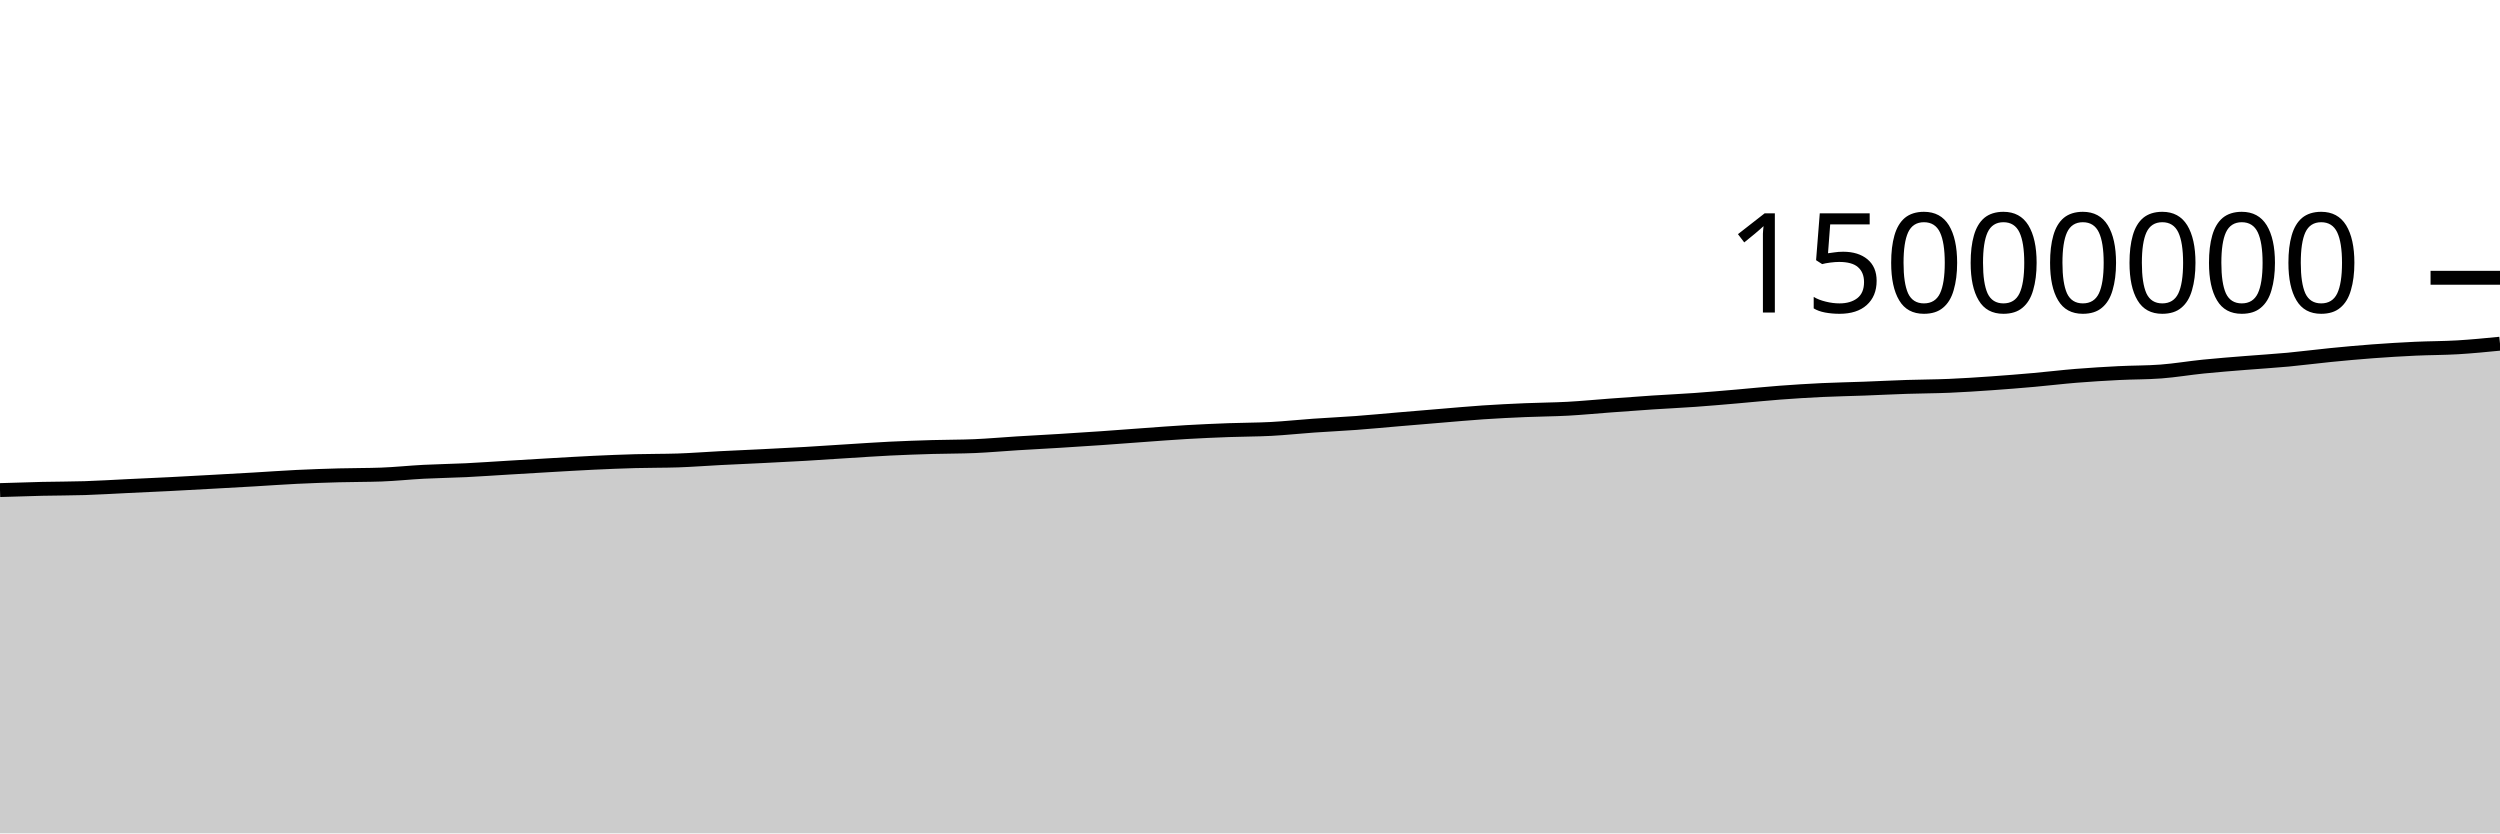
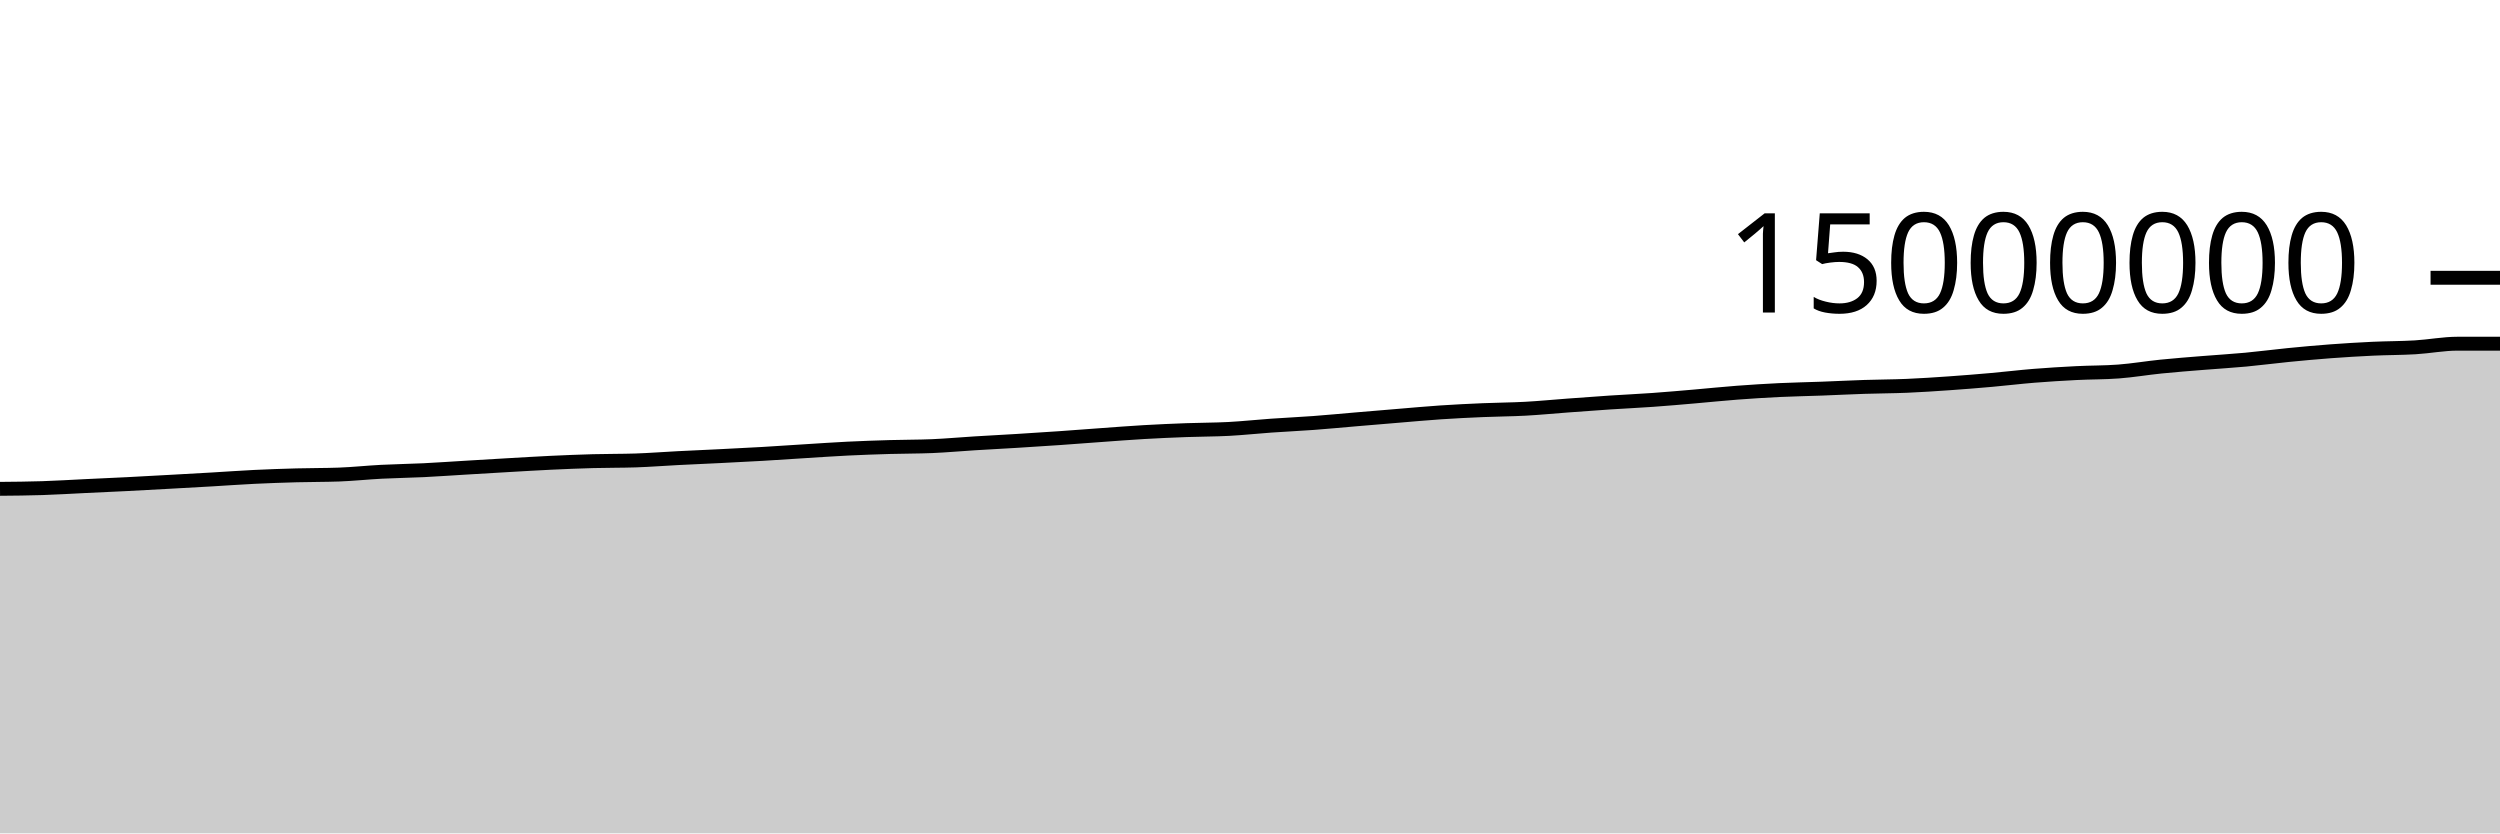
<svg xmlns="http://www.w3.org/2000/svg" viewBox="0 0 180 60">
  <g transform="translate(0,20)">
-     <path class="area" fill="rgba(0, 0, 0, 0.2)" d="M0,15.286C1.017,15.253,2.034,15.22,3.051,15.196C4.068,15.173,5.085,15.178,6.102,15.145C7.119,15.112,8.136,15.049,9.153,15C10.169,14.952,11.186,14.907,12.203,14.856C13.22,14.804,14.237,14.747,15.254,14.691C16.271,14.635,17.288,14.579,18.305,14.52C19.322,14.461,20.339,14.385,21.356,14.336C22.373,14.286,23.39,14.252,24.407,14.224C25.424,14.196,26.441,14.205,27.458,14.168C28.475,14.131,29.492,14.02,30.508,13.968C31.525,13.915,32.542,13.903,33.559,13.854C34.576,13.804,35.593,13.73,36.61,13.67C37.627,13.609,38.644,13.547,39.661,13.489C40.678,13.431,41.695,13.368,42.712,13.32C43.729,13.272,44.746,13.23,45.763,13.202C46.78,13.174,47.797,13.186,48.814,13.152C49.831,13.118,50.847,13.037,51.864,12.985C52.881,12.933,53.898,12.891,54.915,12.84C55.932,12.789,56.949,12.739,57.966,12.68C58.983,12.621,60,12.549,61.017,12.486C62.034,12.423,63.051,12.351,64.068,12.301C65.085,12.251,66.102,12.216,67.119,12.186C68.136,12.156,69.153,12.164,70.169,12.121C71.186,12.077,72.203,11.984,73.22,11.921C74.237,11.858,75.254,11.806,76.271,11.744C77.288,11.682,78.305,11.616,79.322,11.546C80.339,11.476,81.356,11.395,82.373,11.322C83.39,11.249,84.407,11.168,85.424,11.11C86.441,11.051,87.458,11.006,88.475,10.969C89.492,10.931,90.508,10.937,91.525,10.883C92.542,10.829,93.559,10.717,94.576,10.646C95.593,10.574,96.61,10.53,97.627,10.454C98.644,10.379,99.661,10.28,100.678,10.194C101.695,10.108,102.712,10.022,103.729,9.938C104.746,9.854,105.763,9.759,106.78,9.691C107.797,9.623,108.814,9.573,109.831,9.53C110.847,9.486,111.864,9.484,112.881,9.429C113.898,9.374,114.915,9.273,115.932,9.198C116.949,9.123,117.966,9.047,118.983,8.979C120,8.912,121.017,8.867,122.034,8.794C123.051,8.722,124.068,8.631,125.085,8.544C126.102,8.457,127.119,8.349,128.136,8.273C129.153,8.196,130.169,8.133,131.186,8.084C132.203,8.036,133.22,8.019,134.237,7.981C135.254,7.943,136.271,7.89,137.288,7.857C138.305,7.823,139.322,7.823,140.339,7.78C141.356,7.737,142.373,7.669,143.39,7.598C144.407,7.527,145.424,7.445,146.441,7.355C147.458,7.265,148.475,7.14,149.492,7.058C150.508,6.976,151.525,6.915,152.542,6.863C153.559,6.811,154.576,6.825,155.593,6.748C156.61,6.671,157.627,6.495,158.644,6.393C159.661,6.29,160.678,6.214,161.695,6.131C162.712,6.048,163.729,5.989,164.746,5.894C165.763,5.799,166.78,5.663,167.797,5.563C168.814,5.463,169.831,5.368,170.847,5.293C171.864,5.217,172.881,5.156,173.898,5.108C174.915,5.061,175.932,5.067,176.949,5.007C177.966,4.946,178.983,4.846,180,4.746L180,40C178.983,40,177.966,40,176.949,40C175.932,40,174.915,40,173.898,40C172.881,40,171.864,40,170.847,40C169.831,40,168.814,40,167.797,40C166.78,40,165.763,40,164.746,40C163.729,40,162.712,40,161.695,40C160.678,40,159.661,40,158.644,40C157.627,40,156.61,40,155.593,40C154.576,40,153.559,40,152.542,40C151.525,40,150.508,40,149.492,40C148.475,40,147.458,40,146.441,40C145.424,40,144.407,40,143.39,40C142.373,40,141.356,40,140.339,40C139.322,40,138.305,40,137.288,40C136.271,40,135.254,40,134.237,40C133.22,40,132.203,40,131.186,40C130.169,40,129.153,40,128.136,40C127.119,40,126.102,40,125.085,40C124.068,40,123.051,40,122.034,40C121.017,40,120,40,118.983,40C117.966,40,116.949,40,115.932,40C114.915,40,113.898,40,112.881,40C111.864,40,110.847,40,109.831,40C108.814,40,107.797,40,106.78,40C105.763,40,104.746,40,103.729,40C102.712,40,101.695,40,100.678,40C99.661,40,98.644,40,97.627,40C96.61,40,95.593,40,94.576,40C93.559,40,92.542,40,91.525,40C90.508,40,89.492,40,88.475,40C87.458,40,86.441,40,85.424,40C84.407,40,83.39,40,82.373,40C81.356,40,80.339,40,79.322,40C78.305,40,77.288,40,76.271,40C75.254,40,74.237,40,73.22,40C72.203,40,71.186,40,70.169,40C69.153,40,68.136,40,67.119,40C66.102,40,65.085,40,64.068,40C63.051,40,62.034,40,61.017,40C60,40,58.983,40,57.966,40C56.949,40,55.932,40,54.915,40C53.898,40,52.881,40,51.864,40C50.847,40,49.831,40,48.814,40C47.797,40,46.78,40,45.763,40C44.746,40,43.729,40,42.712,40C41.695,40,40.678,40,39.661,40C38.644,40,37.627,40,36.61,40C35.593,40,34.576,40,33.559,40C32.542,40,31.525,40,30.508,40C29.492,40,28.475,40,27.458,40C26.441,40,25.424,40,24.407,40C23.39,40,22.373,40,21.356,40C20.339,40,19.322,40,18.305,40C17.288,40,16.271,40,15.254,40C14.237,40,13.22,40,12.203,40C11.186,40,10.169,40,9.153,40C8.136,40,7.119,40,6.102,40C5.085,40,4.068,40,3.051,40C2.034,40,1.017,40,0,40Z" />
-     <path class="line" stroke="black" fill="none" d="M0,15.286C1.017,15.253,2.034,15.22,3.051,15.196C4.068,15.173,5.085,15.178,6.102,15.145C7.119,15.112,8.136,15.049,9.153,15C10.169,14.952,11.186,14.907,12.203,14.856C13.22,14.804,14.237,14.747,15.254,14.691C16.271,14.635,17.288,14.579,18.305,14.52C19.322,14.461,20.339,14.385,21.356,14.336C22.373,14.286,23.39,14.252,24.407,14.224C25.424,14.196,26.441,14.205,27.458,14.168C28.475,14.131,29.492,14.02,30.508,13.968C31.525,13.915,32.542,13.903,33.559,13.854C34.576,13.804,35.593,13.73,36.61,13.67C37.627,13.609,38.644,13.547,39.661,13.489C40.678,13.431,41.695,13.368,42.712,13.32C43.729,13.272,44.746,13.23,45.763,13.202C46.78,13.174,47.797,13.186,48.814,13.152C49.831,13.118,50.847,13.037,51.864,12.985C52.881,12.933,53.898,12.891,54.915,12.84C55.932,12.789,56.949,12.739,57.966,12.68C58.983,12.621,60,12.549,61.017,12.486C62.034,12.423,63.051,12.351,64.068,12.301C65.085,12.251,66.102,12.216,67.119,12.186C68.136,12.156,69.153,12.164,70.169,12.121C71.186,12.077,72.203,11.984,73.22,11.921C74.237,11.858,75.254,11.806,76.271,11.744C77.288,11.682,78.305,11.616,79.322,11.546C80.339,11.476,81.356,11.395,82.373,11.322C83.39,11.249,84.407,11.168,85.424,11.11C86.441,11.051,87.458,11.006,88.475,10.969C89.492,10.931,90.508,10.937,91.525,10.883C92.542,10.829,93.559,10.717,94.576,10.646C95.593,10.574,96.61,10.53,97.627,10.454C98.644,10.379,99.661,10.28,100.678,10.194C101.695,10.108,102.712,10.022,103.729,9.938C104.746,9.854,105.763,9.759,106.78,9.691C107.797,9.623,108.814,9.573,109.831,9.53C110.847,9.486,111.864,9.484,112.881,9.429C113.898,9.374,114.915,9.273,115.932,9.198C116.949,9.123,117.966,9.047,118.983,8.979C120,8.912,121.017,8.867,122.034,8.794C123.051,8.722,124.068,8.631,125.085,8.544C126.102,8.457,127.119,8.349,128.136,8.273C129.153,8.196,130.169,8.133,131.186,8.084C132.203,8.036,133.22,8.019,134.237,7.981C135.254,7.943,136.271,7.89,137.288,7.857C138.305,7.823,139.322,7.823,140.339,7.78C141.356,7.737,142.373,7.669,143.39,7.598C144.407,7.527,145.424,7.445,146.441,7.355C147.458,7.265,148.475,7.14,149.492,7.058C150.508,6.976,151.525,6.915,152.542,6.863C153.559,6.811,154.576,6.825,155.593,6.748C156.61,6.671,157.627,6.495,158.644,6.393C159.661,6.29,160.678,6.214,161.695,6.131C162.712,6.048,163.729,5.989,164.746,5.894C165.763,5.799,166.78,5.663,167.797,5.563C168.814,5.463,169.831,5.368,170.847,5.293C171.864,5.217,172.881,5.156,173.898,5.108C174.915,5.061,175.932,5.067,176.949,5.007C177.966,4.946,178.983,4.846,180,4.746" />
+     <path class="area" fill="rgba(0, 0, 0, 0.2)" d="M0,15.196C1.017,15.187,2.034,15.178,3.051,15.145C4.068,15.112,5.085,15.049,6.102,15C7.119,14.952,8.136,14.907,9.153,14.856C10.169,14.804,11.186,14.747,12.203,14.691C13.22,14.635,14.237,14.579,15.254,14.52C16.271,14.461,17.288,14.385,18.305,14.336C19.322,14.286,20.339,14.252,21.356,14.224C22.373,14.196,23.39,14.205,24.407,14.168C25.424,14.131,26.441,14.02,27.458,13.968C28.475,13.915,29.492,13.903,30.508,13.854C31.525,13.804,32.542,13.73,33.559,13.67C34.576,13.609,35.593,13.547,36.61,13.489C37.627,13.431,38.644,13.368,39.661,13.32C40.678,13.272,41.695,13.23,42.712,13.202C43.729,13.174,44.746,13.186,45.763,13.152C46.78,13.118,47.797,13.037,48.814,12.985C49.831,12.933,50.847,12.891,51.864,12.84C52.881,12.789,53.898,12.739,54.915,12.68C55.932,12.621,56.949,12.549,57.966,12.486C58.983,12.423,60,12.351,61.017,12.301C62.034,12.251,63.051,12.216,64.068,12.186C65.085,12.156,66.102,12.164,67.119,12.121C68.136,12.077,69.153,11.984,70.169,11.921C71.186,11.858,72.203,11.806,73.22,11.744C74.237,11.682,75.254,11.616,76.271,11.546C77.288,11.476,78.305,11.395,79.322,11.322C80.339,11.249,81.356,11.168,82.373,11.11C83.39,11.051,84.407,11.006,85.424,10.969C86.441,10.931,87.458,10.937,88.475,10.883C89.492,10.829,90.508,10.717,91.525,10.646C92.542,10.574,93.559,10.53,94.576,10.454C95.593,10.379,96.61,10.28,97.627,10.194C98.644,10.108,99.661,10.022,100.678,9.938C101.695,9.854,102.712,9.759,103.729,9.691C104.746,9.623,105.763,9.573,106.78,9.53C107.797,9.486,108.814,9.484,109.831,9.429C110.847,9.374,111.864,9.273,112.881,9.198C113.898,9.123,114.915,9.047,115.932,8.979C116.949,8.912,117.966,8.867,118.983,8.794C120,8.722,121.017,8.631,122.034,8.544C123.051,8.457,124.068,8.349,125.085,8.273C126.102,8.196,127.119,8.133,128.136,8.084C129.153,8.036,130.169,8.019,131.186,7.981C132.203,7.943,133.22,7.89,134.237,7.857C135.254,7.823,136.271,7.823,137.288,7.78C138.305,7.737,139.322,7.669,140.339,7.598C141.356,7.527,142.373,7.445,143.39,7.355C144.407,7.265,145.424,7.14,146.441,7.058C147.458,6.976,148.475,6.915,149.492,6.863C150.508,6.811,151.525,6.825,152.542,6.748C153.559,6.671,154.576,6.495,155.593,6.393C156.61,6.29,157.627,6.214,158.644,6.131C159.661,6.048,160.678,5.989,161.695,5.894C162.712,5.799,163.729,5.663,164.746,5.563C165.763,5.463,166.78,5.368,167.797,5.293C168.814,5.217,169.831,5.156,170.847,5.108C171.864,5.061,172.881,5.067,173.898,5.007C174.915,4.946,175.932,4.746,176.949,4.746C177.966,4.746,178.983,4.746,180,4.746L180,40C178.983,40,177.966,40,176.949,40C175.932,40,174.915,40,173.898,40C172.881,40,171.864,40,170.847,40C169.831,40,168.814,40,167.797,40C166.78,40,165.763,40,164.746,40C163.729,40,162.712,40,161.695,40C160.678,40,159.661,40,158.644,40C157.627,40,156.61,40,155.593,40C154.576,40,153.559,40,152.542,40C151.525,40,150.508,40,149.492,40C148.475,40,147.458,40,146.441,40C145.424,40,144.407,40,143.39,40C142.373,40,141.356,40,140.339,40C139.322,40,138.305,40,137.288,40C136.271,40,135.254,40,134.237,40C133.22,40,132.203,40,131.186,40C130.169,40,129.153,40,128.136,40C127.119,40,126.102,40,125.085,40C124.068,40,123.051,40,122.034,40C121.017,40,120,40,118.983,40C117.966,40,116.949,40,115.932,40C114.915,40,113.898,40,112.881,40C111.864,40,110.847,40,109.831,40C108.814,40,107.797,40,106.78,40C105.763,40,104.746,40,103.729,40C102.712,40,101.695,40,100.678,40C99.661,40,98.644,40,97.627,40C96.61,40,95.593,40,94.576,40C93.559,40,92.542,40,91.525,40C90.508,40,89.492,40,88.475,40C87.458,40,86.441,40,85.424,40C84.407,40,83.39,40,82.373,40C81.356,40,80.339,40,79.322,40C78.305,40,77.288,40,76.271,40C75.254,40,74.237,40,73.22,40C72.203,40,71.186,40,70.169,40C69.153,40,68.136,40,67.119,40C66.102,40,65.085,40,64.068,40C63.051,40,62.034,40,61.017,40C60,40,58.983,40,57.966,40C56.949,40,55.932,40,54.915,40C53.898,40,52.881,40,51.864,40C50.847,40,49.831,40,48.814,40C47.797,40,46.78,40,45.763,40C44.746,40,43.729,40,42.712,40C41.695,40,40.678,40,39.661,40C38.644,40,37.627,40,36.61,40C35.593,40,34.576,40,33.559,40C32.542,40,31.525,40,30.508,40C29.492,40,28.475,40,27.458,40C26.441,40,25.424,40,24.407,40C23.39,40,22.373,40,21.356,40C20.339,40,19.322,40,18.305,40C17.288,40,16.271,40,15.254,40C14.237,40,13.22,40,12.203,40C11.186,40,10.169,40,9.153,40C8.136,40,7.119,40,6.102,40C5.085,40,4.068,40,3.051,40C2.034,40,1.017,40,0,40Z" />
+     <path class="line" stroke="black" fill="none" d="M0,15.196C1.017,15.187,2.034,15.178,3.051,15.145C4.068,15.112,5.085,15.049,6.102,15C7.119,14.952,8.136,14.907,9.153,14.856C10.169,14.804,11.186,14.747,12.203,14.691C13.22,14.635,14.237,14.579,15.254,14.52C16.271,14.461,17.288,14.385,18.305,14.336C19.322,14.286,20.339,14.252,21.356,14.224C22.373,14.196,23.39,14.205,24.407,14.168C25.424,14.131,26.441,14.02,27.458,13.968C28.475,13.915,29.492,13.903,30.508,13.854C31.525,13.804,32.542,13.73,33.559,13.67C34.576,13.609,35.593,13.547,36.61,13.489C37.627,13.431,38.644,13.368,39.661,13.32C40.678,13.272,41.695,13.23,42.712,13.202C43.729,13.174,44.746,13.186,45.763,13.152C46.78,13.118,47.797,13.037,48.814,12.985C49.831,12.933,50.847,12.891,51.864,12.84C52.881,12.789,53.898,12.739,54.915,12.68C55.932,12.621,56.949,12.549,57.966,12.486C58.983,12.423,60,12.351,61.017,12.301C62.034,12.251,63.051,12.216,64.068,12.186C65.085,12.156,66.102,12.164,67.119,12.121C68.136,12.077,69.153,11.984,70.169,11.921C71.186,11.858,72.203,11.806,73.22,11.744C74.237,11.682,75.254,11.616,76.271,11.546C77.288,11.476,78.305,11.395,79.322,11.322C80.339,11.249,81.356,11.168,82.373,11.11C83.39,11.051,84.407,11.006,85.424,10.969C86.441,10.931,87.458,10.937,88.475,10.883C89.492,10.829,90.508,10.717,91.525,10.646C92.542,10.574,93.559,10.53,94.576,10.454C95.593,10.379,96.61,10.28,97.627,10.194C98.644,10.108,99.661,10.022,100.678,9.938C101.695,9.854,102.712,9.759,103.729,9.691C104.746,9.623,105.763,9.573,106.78,9.53C107.797,9.486,108.814,9.484,109.831,9.429C110.847,9.374,111.864,9.273,112.881,9.198C113.898,9.123,114.915,9.047,115.932,8.979C116.949,8.912,117.966,8.867,118.983,8.794C120,8.722,121.017,8.631,122.034,8.544C123.051,8.457,124.068,8.349,125.085,8.273C126.102,8.196,127.119,8.133,128.136,8.084C129.153,8.036,130.169,8.019,131.186,7.981C132.203,7.943,133.22,7.89,134.237,7.857C135.254,7.823,136.271,7.823,137.288,7.78C138.305,7.737,139.322,7.669,140.339,7.598C141.356,7.527,142.373,7.445,143.39,7.355C144.407,7.265,145.424,7.14,146.441,7.058C147.458,6.976,148.475,6.915,149.492,6.863C150.508,6.811,151.525,6.825,152.542,6.748C153.559,6.671,154.576,6.495,155.593,6.393C156.61,6.29,157.627,6.214,158.644,6.131C159.661,6.048,160.678,5.989,161.695,5.894C162.712,5.799,163.729,5.663,164.746,5.563C165.763,5.463,166.78,5.368,167.797,5.293C168.814,5.217,169.831,5.156,170.847,5.108C171.864,5.061,172.881,5.067,173.898,5.007C174.915,4.946,175.932,4.746,176.949,4.746C177.966,4.746,178.983,4.746,180,4.746" />
    <path class="axis-ceiling" stroke-width="1" stroke="black" fill="none" d="M175,0L180,0" />
    <text class="axis-ceiling-label" font-family="sans-serif" text-anchor="end" font-size="10px" x="170" y="2.5">15000000</text>
  </g>
</svg>
